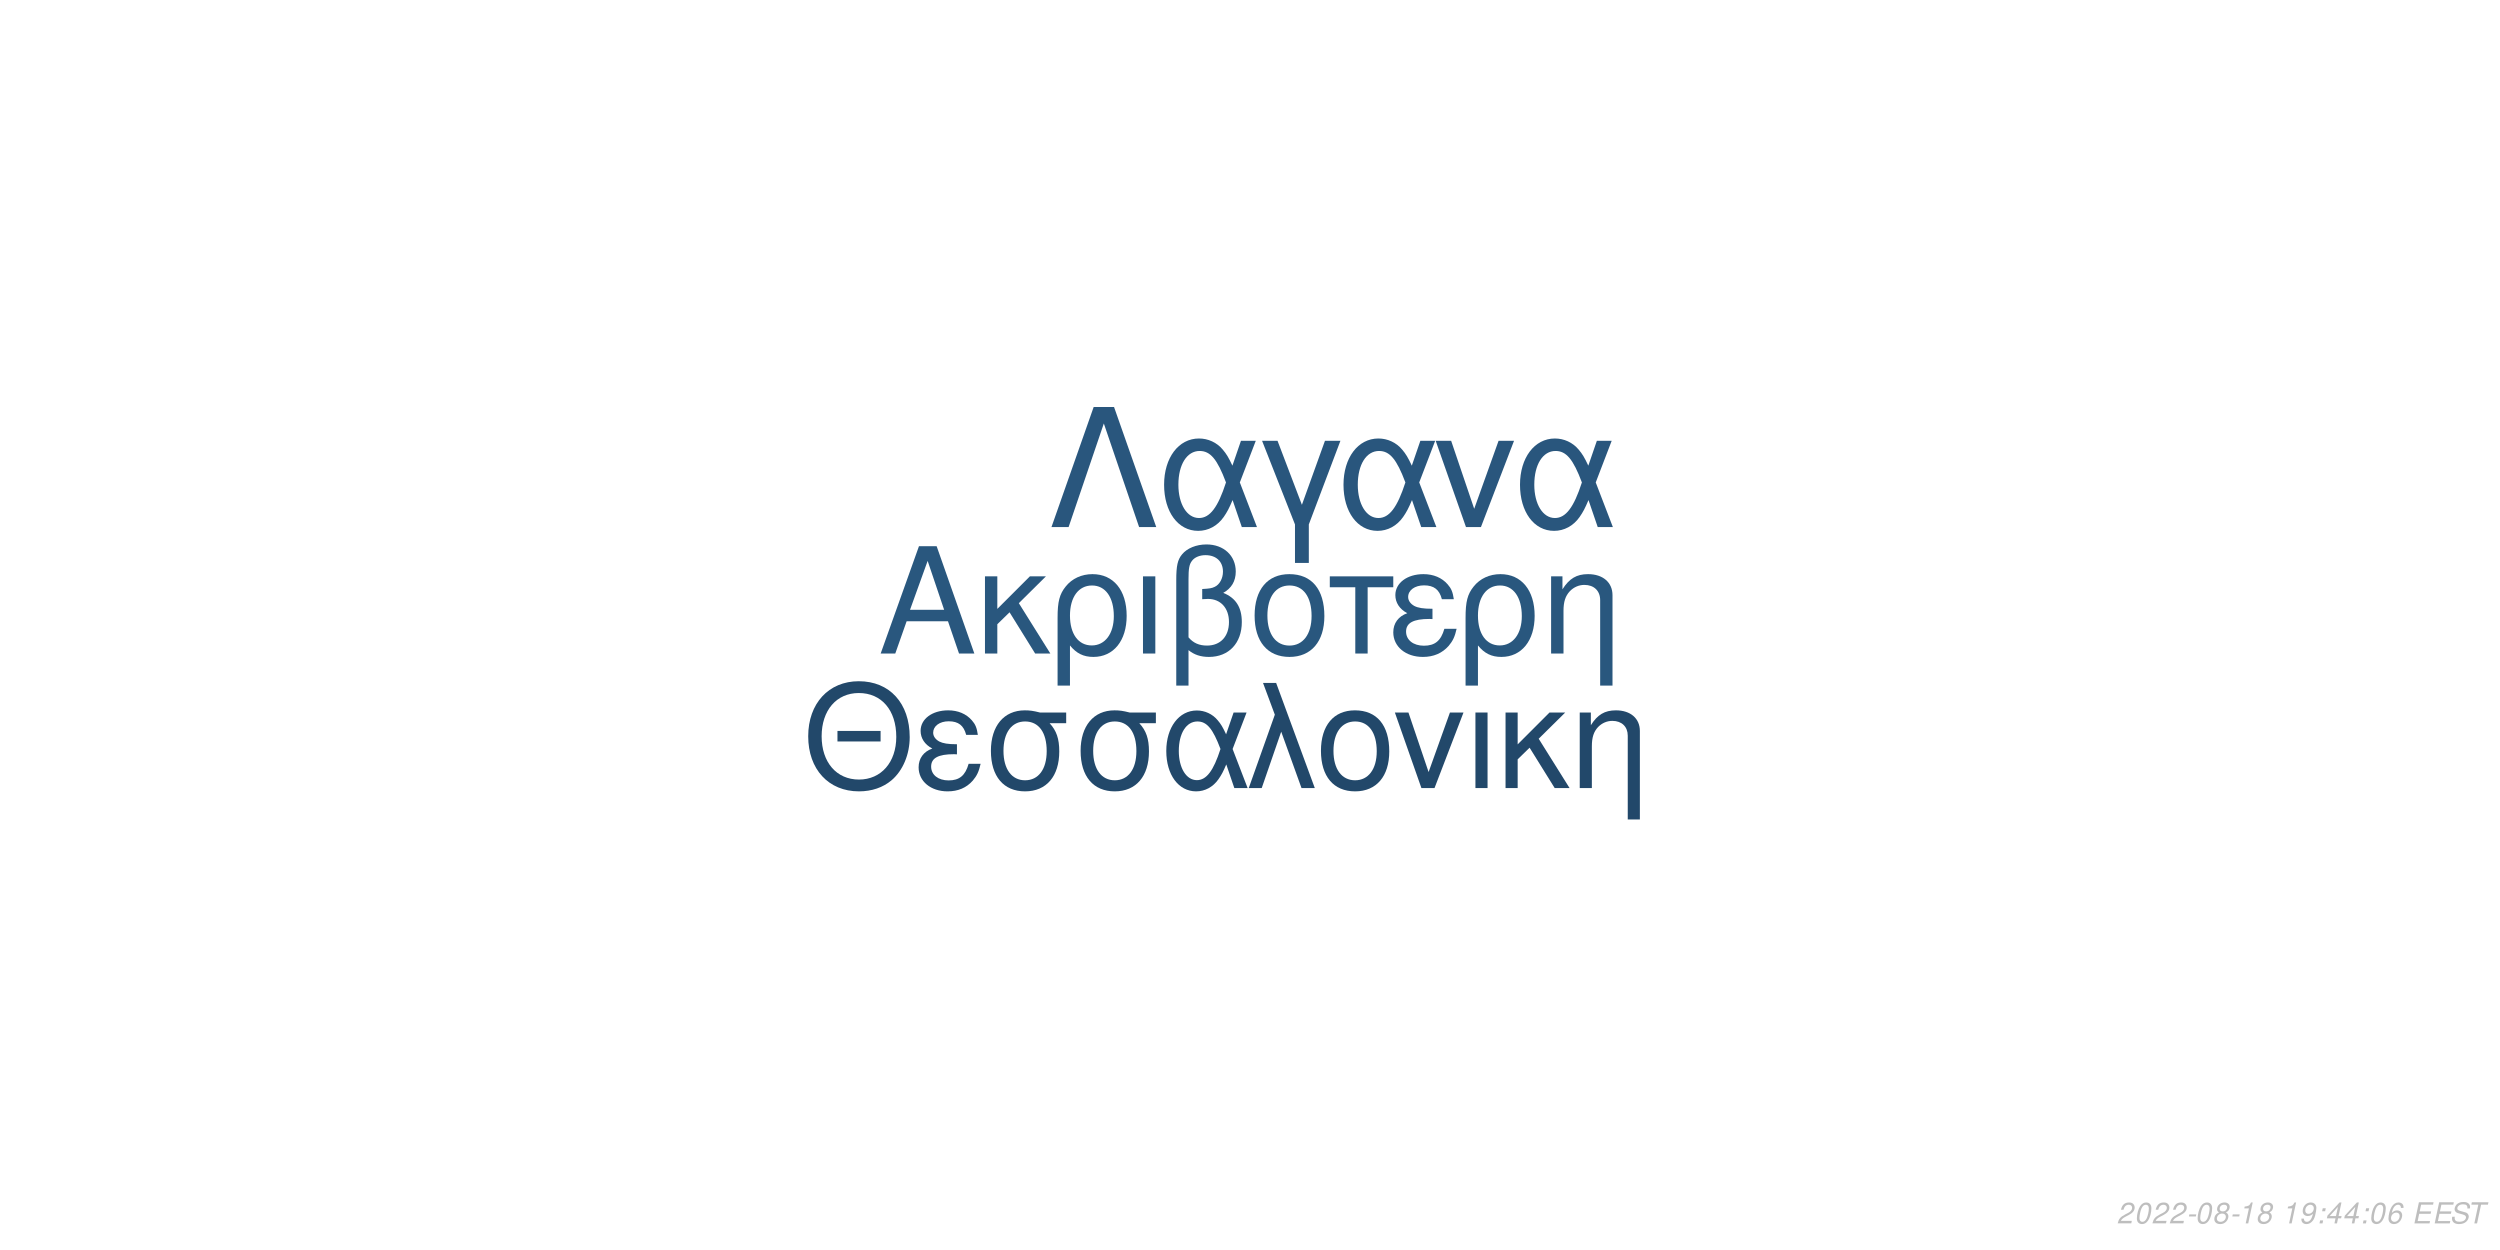
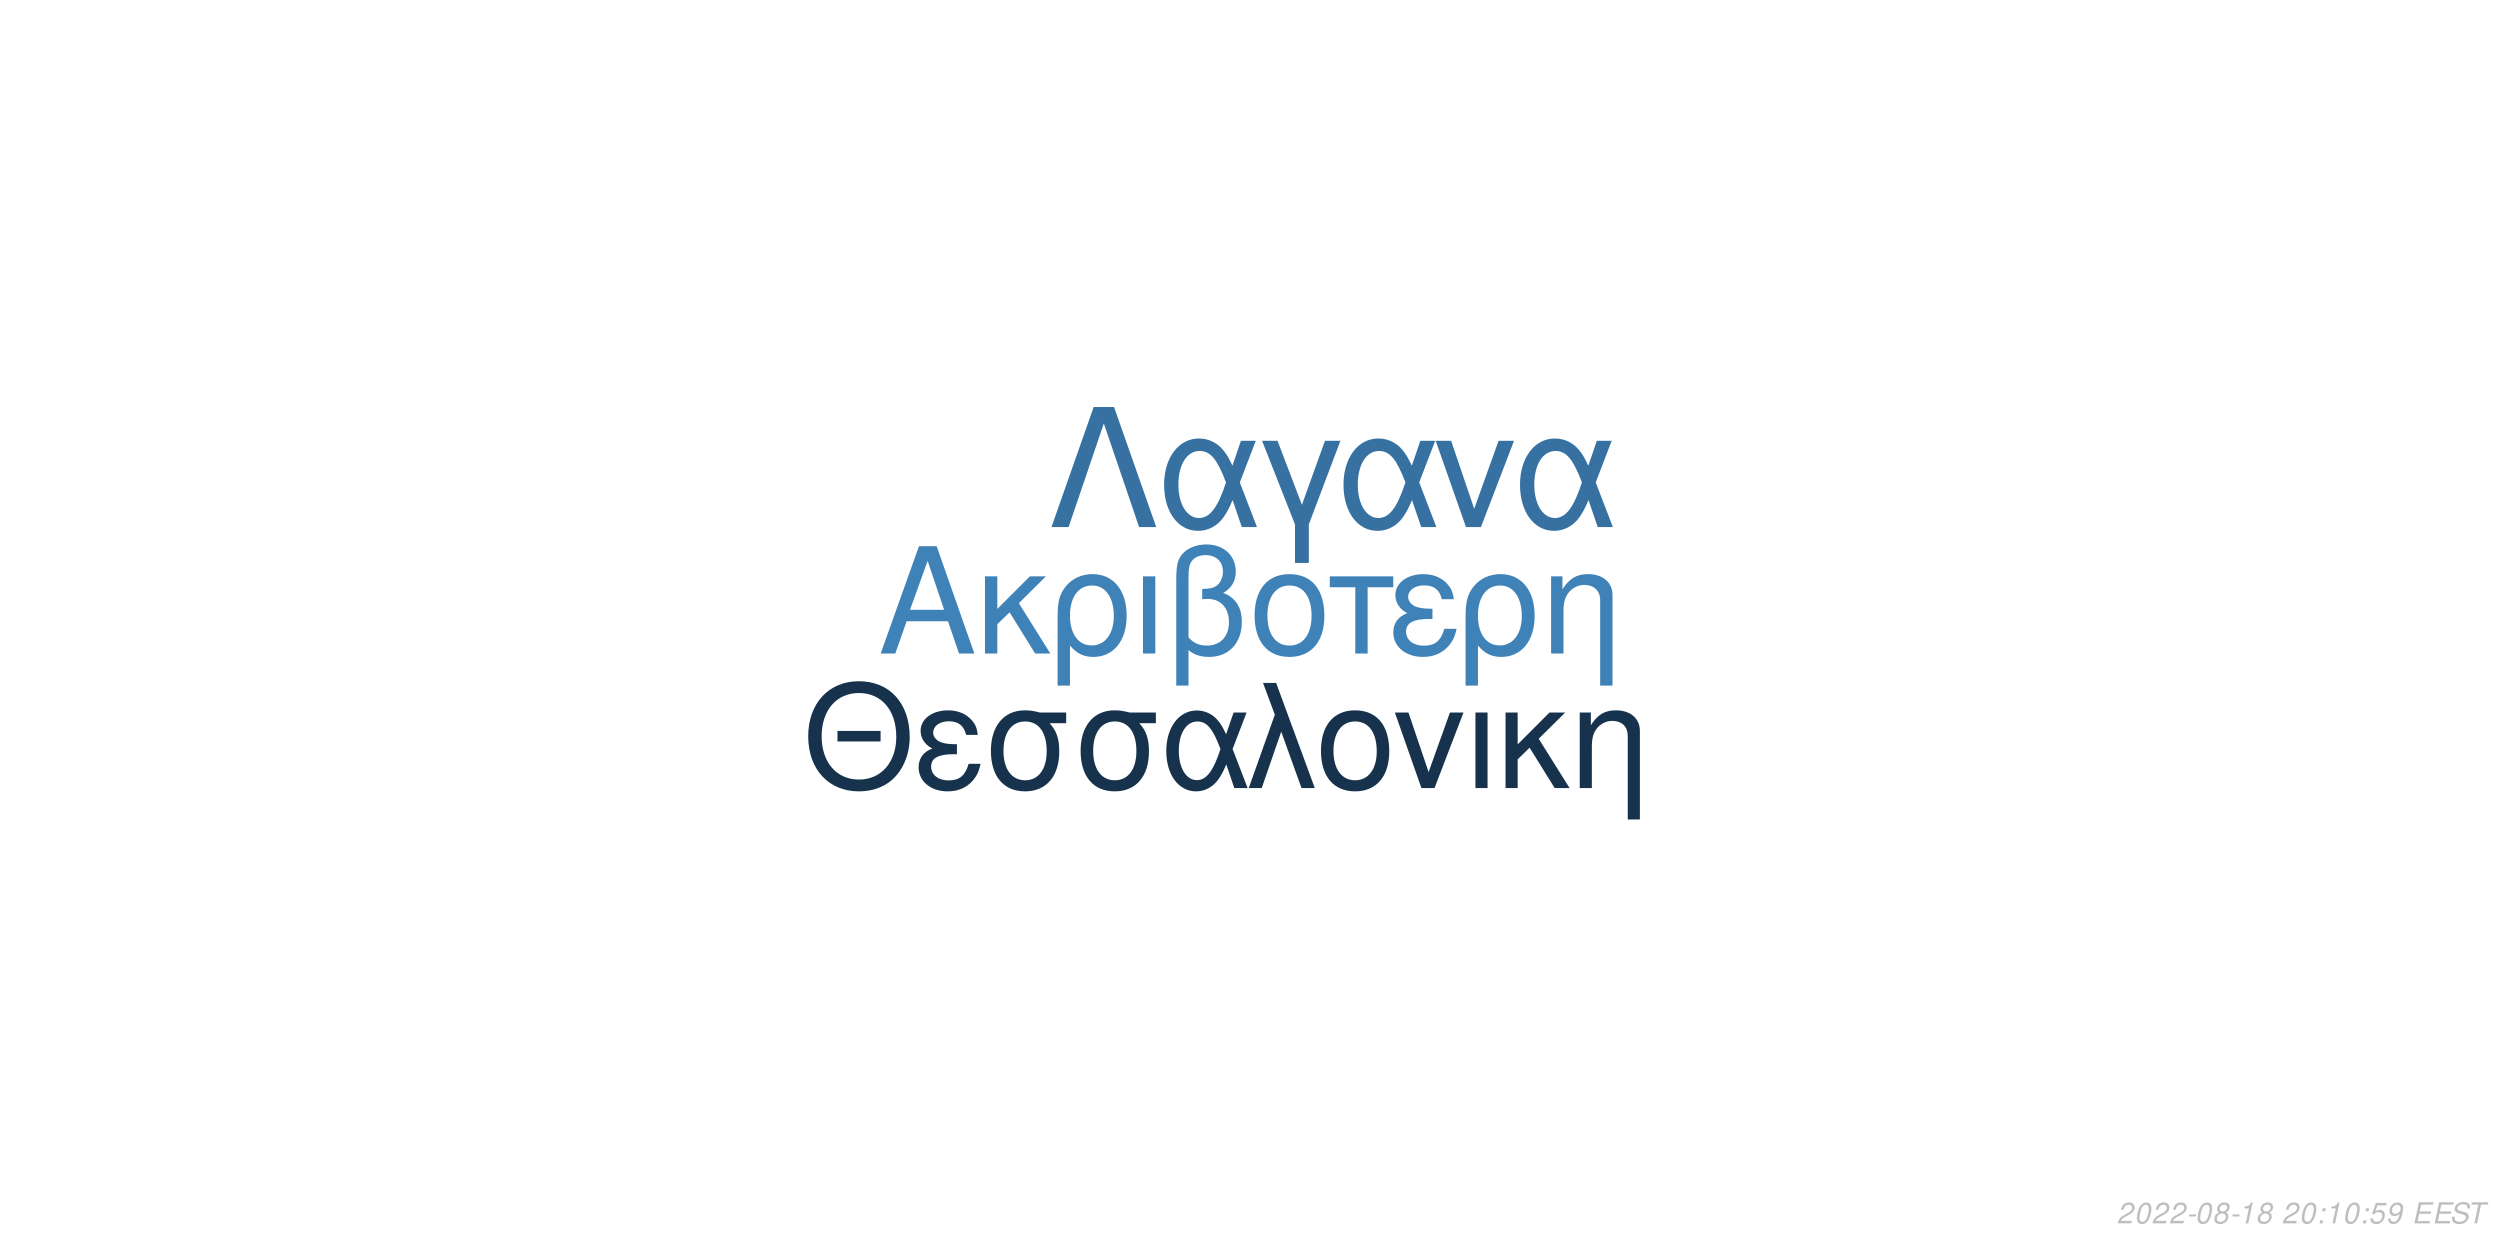
<svg xmlns="http://www.w3.org/2000/svg" xmlns:xlink="http://www.w3.org/1999/xlink" width="864pt" height="432pt" viewBox="0 0 864 432" version="1.1">
  <defs>
    <g>
      <symbol overflow="visible" id="glyph0-0">
        <path style="stroke:none;" d="" />
      </symbol>
      <symbol overflow="visible" id="glyph0-1">
        <path style="stroke:none;" d="M 24.125 -11.141 L 27.938 0 L 33.234 0 L 20.203 -37.094 L 14.094 -37.094 L 0.859 0 L 5.906 0 L 9.828 -11.141 Z M 22.797 -15.109 L 11 -15.109 L 17.094 -32.016 Z M 22.797 -15.109 " />
      </symbol>
      <symbol overflow="visible" id="glyph0-2">
        <path style="stroke:none;" d="M 7.172 -15.422 L 7.172 -26.672 L 2.906 -26.672 L 2.906 0 L 7.172 0 L 7.172 -10.125 L 11.406 -14.25 L 20.25 0 L 25.5 0 L 14.609 -17.406 L 23.969 -26.672 L 18.422 -26.672 Z M 7.172 -15.422 " />
      </symbol>
      <symbol overflow="visible" id="glyph0-3">
        <path style="stroke:none;" d="M 3 11.094 L 7.281 11.094 L 7.281 -2.797 C 9.516 -0.047 11.953 1.172 15.375 1.172 C 22.344 1.172 26.875 -4.422 26.875 -13.031 C 26.875 -21.891 22.297 -27.438 15.062 -27.438 C 11.297 -27.438 7.984 -25.906 5.797 -23.156 C 3.672 -20.516 3 -17.969 3 -12.359 Z M 14.906 -23.516 C 19.547 -23.516 22.438 -19.438 22.438 -12.922 C 22.438 -6.812 19.391 -2.797 14.812 -2.797 C 10.172 -2.797 7.281 -6.766 7.281 -13.125 C 7.281 -19.484 10.234 -23.516 14.906 -23.516 Z M 14.906 -23.516 " />
      </symbol>
      <symbol overflow="visible" id="glyph0-4">
        <path style="stroke:none;" d="M 3.516 0 L 7.781 0 L 7.781 -26.672 L 3.516 -26.672 Z M 3.516 0 " />
      </symbol>
      <symbol overflow="visible" id="glyph0-5">
        <path style="stroke:none;" d="M 4.016 11.094 L 8.25 11.094 L 8.25 -1.172 C 10.172 0.406 12.422 1.172 15.312 1.172 C 22.188 1.172 26.672 -3.609 26.672 -10.891 C 26.672 -15.984 24.578 -19.234 20.25 -20.969 C 23.109 -22.547 24.578 -25.031 24.578 -28.344 C 24.578 -33.844 20.406 -37.703 14.453 -37.703 C 10.938 -37.703 7.734 -36.391 6 -34.25 C 4.484 -32.422 4.016 -30.328 4.016 -25.391 Z M 8.25 -25.656 C 8.25 -29.359 8.5 -30.844 9.469 -32.062 C 10.375 -33.281 12.156 -34 14.094 -34 C 17.812 -34 20.156 -31.812 20.156 -28.297 C 20.156 -25.953 18.984 -23.812 17.297 -23.047 C 16.281 -22.547 15.469 -22.438 12.984 -22.297 L 12.984 -18.781 C 13.734 -18.828 14.344 -18.875 14.969 -18.875 C 19.344 -18.875 22.234 -15.719 22.234 -10.891 C 22.234 -5.906 19.281 -2.75 14.656 -2.75 C 11.953 -2.75 9.922 -3.609 8.25 -5.594 Z M 8.25 -25.656 " />
      </symbol>
      <symbol overflow="visible" id="glyph0-6">
        <path style="stroke:none;" d="M 14.094 -27.438 C 6.562 -27.438 2.094 -22.094 2.094 -13.125 C 2.094 -4.125 6.562 1.172 14.141 1.172 C 21.672 1.172 26.203 -4.172 26.203 -12.922 C 26.203 -22.188 21.828 -27.438 14.094 -27.438 Z M 14.141 -23.516 C 18.938 -23.516 21.781 -19.594 21.781 -12.984 C 21.781 -6.672 18.828 -2.75 14.141 -2.75 C 9.422 -2.75 6.516 -6.672 6.516 -13.125 C 6.516 -19.594 9.422 -23.516 14.141 -23.516 Z M 14.141 -23.516 " />
      </symbol>
      <symbol overflow="visible" id="glyph0-7">
        <path style="stroke:none;" d="M 7.891 0 L 12.156 0 L 12.156 -22.906 L 21.016 -22.906 L 21.016 -26.672 L -0.922 -26.672 L -0.922 -22.906 L 7.891 -22.906 Z M 7.891 0 " />
      </symbol>
      <symbol overflow="visible" id="glyph0-8">
        <path style="stroke:none;" d="M 14.562 -15.469 C 11.344 -15.469 9.562 -15.781 8.297 -16.438 C 6.922 -17.203 6.156 -18.328 6.156 -19.547 C 6.156 -21.891 8.453 -23.562 11.656 -23.562 C 15.062 -23.562 16.953 -22.094 17.812 -18.781 L 21.938 -18.781 C 21.578 -21.266 21.062 -22.5 19.797 -23.922 C 17.812 -26.203 14.906 -27.438 11.453 -27.438 C 5.797 -27.438 1.734 -24.375 1.734 -20.203 C 1.734 -17.609 3.156 -15.375 5.859 -13.938 C 2.797 -12.875 1.016 -10.484 1.016 -7.328 C 1.016 -2.391 5.297 1.172 11.25 1.172 C 14.969 1.172 17.906 -0.109 20.156 -2.641 C 21.578 -4.328 22.297 -5.797 22.906 -8.547 L 18.672 -8.547 C 17.5 -4.422 15.422 -2.703 11.609 -2.703 C 7.938 -2.703 5.438 -4.688 5.438 -7.578 C 5.438 -10.578 7.938 -11.953 13.484 -11.953 C 13.641 -11.953 14.094 -11.953 14.562 -11.906 Z M 14.562 -15.469 " />
      </symbol>
      <symbol overflow="visible" id="glyph0-9">
        <path style="stroke:none;" d="M 3.562 -26.672 L 3.562 0 L 7.844 0 L 7.844 -14.703 C 7.844 -17.906 8.5 -19.891 10.031 -21.531 C 11.406 -22.953 13.188 -23.719 15.062 -23.719 C 18.375 -23.719 20.516 -21.672 20.516 -18.469 L 20.516 11.094 L 24.781 11.094 L 24.781 -20.156 C 24.781 -24.578 21.469 -27.438 16.328 -27.438 C 12.359 -27.438 9.828 -25.906 7.484 -22.188 L 7.484 -26.672 Z M 3.562 -26.672 " />
      </symbol>
      <symbol overflow="visible" id="glyph1-0">
        <path style="stroke:none;" d="" />
      </symbol>
      <symbol overflow="visible" id="glyph1-1">
        <path style="stroke:none;" d="M 26.859 -19.734 L 11.953 -19.734 L 11.953 -16.094 L 26.859 -16.094 Z M 19.328 -36.922 C 8.922 -36.922 1.844 -29.25 1.844 -17.891 C 1.844 -6.484 8.875 1.141 19.391 1.141 C 23.812 1.141 27.703 -0.203 30.641 -2.688 C 34.578 -6.031 36.922 -11.656 36.922 -17.594 C 36.922 -29.297 30 -36.922 19.328 -36.922 Z M 19.328 -32.844 C 27.203 -32.844 32.281 -26.906 32.281 -17.688 C 32.281 -8.922 27.062 -2.938 19.391 -2.938 C 11.609 -2.938 6.484 -8.922 6.484 -17.891 C 6.484 -26.859 11.609 -32.844 19.328 -32.844 Z M 19.328 -32.844 " />
      </symbol>
      <symbol overflow="visible" id="glyph1-2">
        <path style="stroke:none;" d="M 14.25 -15.141 C 11.109 -15.141 9.375 -15.453 8.125 -16.094 C 6.781 -16.844 6.031 -17.938 6.031 -19.141 C 6.031 -21.422 8.266 -23.078 11.406 -23.078 C 14.75 -23.078 16.594 -21.625 17.438 -18.391 L 21.469 -18.391 C 21.125 -20.828 20.625 -22.031 19.391 -23.422 C 17.438 -25.656 14.594 -26.859 11.219 -26.859 C 5.688 -26.859 1.688 -23.875 1.688 -19.781 C 1.688 -17.234 3.094 -15.047 5.734 -13.656 C 2.734 -12.609 1 -10.266 1 -7.172 C 1 -2.344 5.188 1.141 11.016 1.141 C 14.656 1.141 17.547 -0.094 19.734 -2.594 C 21.125 -4.234 21.828 -5.688 22.422 -8.375 L 18.281 -8.375 C 17.141 -4.328 15.094 -2.641 11.359 -2.641 C 7.766 -2.641 5.328 -4.578 5.328 -7.422 C 5.328 -10.359 7.766 -11.703 13.203 -11.703 C 13.359 -11.703 13.797 -11.703 14.25 -11.656 Z M 14.25 -15.141 " />
      </symbol>
      <symbol overflow="visible" id="glyph1-3">
        <path style="stroke:none;" d="M 29 -26.109 L 19.938 -26.109 C 17.594 -26.703 16.438 -26.859 14.703 -26.859 C 7.469 -26.859 2.984 -21.469 2.984 -12.859 C 2.984 -4.031 7.375 1.141 14.797 1.141 C 22.172 1.141 26.609 -4.078 26.609 -12.656 C 26.609 -17.047 25.656 -19.828 23.266 -22.422 L 29 -22.422 Z M 14.797 -23.016 C 19.531 -23.016 22.266 -19.234 22.266 -12.75 C 22.266 -6.531 19.438 -2.688 14.797 -2.688 C 10.172 -2.688 7.328 -6.531 7.328 -12.859 C 7.328 -19.188 10.172 -23.016 14.797 -23.016 Z M 14.797 -23.016 " />
      </symbol>
      <symbol overflow="visible" id="glyph1-4">
        <path style="stroke:none;" d="M 29.344 -26.109 L 24.859 -26.109 L 22.266 -18.578 C 21.125 -21.031 20.484 -22.125 19.328 -23.469 C 17.547 -25.609 14.906 -26.812 12.156 -26.812 C 5.984 -26.812 1.594 -20.984 1.594 -12.812 C 1.594 -4.578 5.828 1.141 11.906 1.141 C 14.953 1.141 17.734 -0.344 19.625 -3.047 C 20.672 -4.531 21.281 -5.688 22.328 -8.172 L 25.109 0 L 29.703 0 L 24.516 -13.5 Z M 20.328 -13.5 C 17.891 -5.922 15.453 -2.734 12.156 -2.734 C 8.516 -2.734 5.922 -6.922 5.922 -12.812 C 5.922 -18.938 8.516 -23.016 12.359 -23.016 C 15.594 -23.016 17.688 -20.531 20.328 -13.5 Z M 20.328 -13.5 " />
      </symbol>
      <symbol overflow="visible" id="glyph1-5">
        <path style="stroke:none;" d="M 1.094 0 L 5.578 0 L 12.312 -19.484 L 19.328 0 L 23.922 0 L 10.562 -36.328 L 6.031 -36.328 L 10.109 -25.359 Z M 1.094 0 " />
      </symbol>
      <symbol overflow="visible" id="glyph1-6">
        <path style="stroke:none;" d="M 13.797 -26.859 C 6.422 -26.859 2.047 -21.625 2.047 -12.859 C 2.047 -4.031 6.422 1.141 13.859 1.141 C 21.234 1.141 25.656 -4.078 25.656 -12.656 C 25.656 -21.719 21.375 -26.859 13.797 -26.859 Z M 13.859 -23.016 C 18.531 -23.016 21.328 -19.188 21.328 -12.703 C 21.328 -6.531 18.438 -2.688 13.859 -2.688 C 9.219 -2.688 6.375 -6.531 6.375 -12.859 C 6.375 -19.188 9.219 -23.016 13.859 -23.016 Z M 13.859 -23.016 " />
      </symbol>
      <symbol overflow="visible" id="glyph1-7">
        <path style="stroke:none;" d="M 14.297 0 L 24.312 -26.109 L 19.625 -26.109 L 12.25 -5.531 L 5.281 -26.109 L 0.594 -26.109 L 9.766 0 Z M 14.297 0 " />
      </symbol>
      <symbol overflow="visible" id="glyph1-8">
        <path style="stroke:none;" d="M 3.438 0 L 7.625 0 L 7.625 -26.109 L 3.438 -26.109 Z M 3.438 0 " />
      </symbol>
      <symbol overflow="visible" id="glyph1-9">
        <path style="stroke:none;" d="M 7.031 -15.094 L 7.031 -26.109 L 2.844 -26.109 L 2.844 0 L 7.031 0 L 7.031 -9.922 L 11.156 -13.953 L 19.828 0 L 24.969 0 L 14.297 -17.047 L 23.469 -26.109 L 18.031 -26.109 Z M 7.031 -15.094 " />
      </symbol>
      <symbol overflow="visible" id="glyph1-10">
        <path style="stroke:none;" d="M 3.484 -26.109 L 3.484 0 L 7.672 0 L 7.672 -14.406 C 7.672 -17.547 8.328 -19.484 9.812 -21.078 C 11.156 -22.469 12.906 -23.219 14.75 -23.219 C 17.984 -23.219 20.078 -21.234 20.078 -18.094 L 20.078 10.859 L 24.266 10.859 L 24.266 -19.734 C 24.266 -24.062 21.031 -26.859 16 -26.859 C 12.109 -26.859 9.609 -25.359 7.328 -21.719 L 7.328 -26.109 Z M 3.484 -26.109 " />
      </symbol>
      <symbol overflow="visible" id="glyph2-0">
        <path style="stroke:none;" d="" />
      </symbol>
      <symbol overflow="visible" id="glyph2-1">
        <path style="stroke:none;" d="M 22.531 -41.484 L 15.484 -41.484 L 0.906 0 L 6.828 0 L 19 -35.797 L 31.188 0 L 37.109 0 Z M 22.531 -41.484 " />
      </symbol>
      <symbol overflow="visible" id="glyph2-2">
        <path style="stroke:none;" d="M 33.516 -29.812 L 28.391 -29.812 L 25.438 -21.219 C 24.125 -24.016 23.391 -25.266 22.078 -26.797 C 20.031 -29.25 17.016 -30.609 13.891 -30.609 C 6.828 -30.609 1.828 -23.953 1.828 -14.625 C 1.828 -5.234 6.656 1.312 13.594 1.312 C 17.078 1.312 20.266 -0.391 22.422 -3.469 C 23.609 -5.172 24.297 -6.484 25.5 -9.328 L 28.688 0 L 33.922 0 L 28 -15.422 Z M 23.219 -15.422 C 20.422 -6.766 17.641 -3.125 13.891 -3.125 C 9.734 -3.125 6.766 -7.906 6.766 -14.625 C 6.766 -21.625 9.734 -26.297 14.109 -26.297 C 17.812 -26.297 20.203 -23.453 23.219 -15.422 Z M 23.219 -15.422 " />
      </symbol>
      <symbol overflow="visible" id="glyph2-3">
        <path style="stroke:none;" d="M 12.062 12.406 L 16.844 12.406 L 16.844 -0.906 L 27.766 -29.812 L 22.422 -29.812 L 14.453 -7.688 L 6.031 -29.812 L 0.688 -29.812 L 12.062 -0.906 Z M 12.062 12.406 " />
      </symbol>
      <symbol overflow="visible" id="glyph2-4">
        <path style="stroke:none;" d="M 16.328 0 L 27.766 -29.812 L 22.422 -29.812 L 14 -6.312 L 6.031 -29.812 L 0.688 -29.812 L 11.156 0 Z M 16.328 0 " />
      </symbol>
      <symbol overflow="visible" id="glyph3-0">
        <path style="stroke:none;" d="" />
      </symbol>
      <symbol overflow="visible" id="glyph3-1">
        <path style="stroke:none;" d="M 5.234 -0.875 L 1.469 -0.875 C 1.641 -1.375 2.203 -1.891 3.109 -2.344 L 4.234 -2.938 C 5.562 -3.625 6.219 -4.469 6.219 -5.484 C 6.219 -5.938 6.062 -6.359 5.797 -6.656 C 5.469 -7.047 4.984 -7.234 4.312 -7.234 C 2.766 -7.234 1.891 -6.453 1.484 -4.734 L 2.375 -4.734 C 2.484 -5.188 2.609 -5.484 2.797 -5.75 C 3.094 -6.203 3.609 -6.453 4.188 -6.453 C 4.891 -6.453 5.344 -6.031 5.344 -5.375 C 5.344 -4.703 4.859 -4.094 4.016 -3.656 L 2.984 -3.125 C 1.234 -2.188 0.797 -1.656 0.344 -0.016 L 5.047 -0.016 Z M 5.234 -0.875 " />
      </symbol>
      <symbol overflow="visible" id="glyph3-2">
        <path style="stroke:none;" d="M 4.203 -7.234 C 3.375 -7.234 2.688 -6.812 2.125 -5.984 C 1.484 -5.047 0.984 -3.188 0.984 -1.734 C 0.984 -1.109 1.172 -0.562 1.484 -0.266 C 1.797 0.047 2.281 0.234 2.766 0.234 C 3.625 0.234 4.281 -0.156 4.859 -1.016 C 5.516 -1.953 6 -3.797 6 -5.266 C 6 -6.5 5.328 -7.234 4.203 -7.234 Z M 4.094 -6.453 C 4.734 -6.453 5.125 -5.984 5.125 -5.156 C 5.125 -4.203 4.781 -2.625 4.406 -1.812 C 3.984 -0.938 3.516 -0.547 2.875 -0.547 C 2.25 -0.547 1.875 -1.031 1.875 -1.828 C 1.875 -2.797 2.203 -4.344 2.594 -5.203 C 2.984 -6.047 3.453 -6.453 4.094 -6.453 Z M 4.094 -6.453 " />
      </symbol>
      <symbol overflow="visible" id="glyph3-3">
        <path style="stroke:none;" d="M 3.516 -3.125 L 1.125 -3.125 L 0.969 -2.406 L 3.359 -2.406 Z M 3.516 -3.125 " />
      </symbol>
      <symbol overflow="visible" id="glyph3-4">
        <path style="stroke:none;" d="M 4.766 -3.797 C 5.078 -3.969 5.234 -4.078 5.438 -4.234 C 5.812 -4.594 6.062 -5.172 6.062 -5.734 C 6.062 -6.625 5.344 -7.234 4.266 -7.234 C 2.812 -7.234 1.703 -6.219 1.703 -4.875 C 1.703 -4.406 1.875 -4.125 2.359 -3.812 C 1.297 -3.312 0.75 -2.516 0.75 -1.469 C 0.75 -0.438 1.547 0.234 2.812 0.234 C 3.656 0.234 4.359 -0.094 4.938 -0.734 C 5.359 -1.234 5.609 -1.859 5.609 -2.438 C 5.609 -3.047 5.312 -3.516 4.766 -3.797 Z M 4.109 -6.453 C 4.797 -6.453 5.188 -6.125 5.188 -5.578 C 5.188 -5.266 5.062 -4.922 4.859 -4.672 C 4.562 -4.312 4.188 -4.156 3.656 -4.156 C 2.984 -4.156 2.594 -4.453 2.594 -4.984 C 2.594 -5.859 3.203 -6.453 4.109 -6.453 Z M 3.453 -3.406 C 4.234 -3.406 4.734 -2.984 4.734 -2.312 C 4.734 -1.312 3.922 -0.547 2.875 -0.547 C 2.125 -0.547 1.625 -0.969 1.625 -1.625 C 1.625 -2.609 2.438 -3.406 3.453 -3.406 Z M 3.453 -3.406 " />
      </symbol>
      <symbol overflow="visible" id="glyph3-5">
        <path style="stroke:none;" d="M 3.703 -5.188 L 2.594 0 L 3.469 0 L 5.016 -7.234 L 4.438 -7.234 C 3.906 -6.156 3.688 -6.016 2.234 -5.812 L 2.109 -5.188 Z M 3.703 -5.188 " />
      </symbol>
      <symbol overflow="visible" id="glyph3-6">
        <path style="stroke:none;" d="" />
      </symbol>
      <symbol overflow="visible" id="glyph3-7">
+         <path style="stroke:none;" d="M 2.359 -1.031 L 1.312 -1.031 L 1.094 0 L 2.141 0 Z M 3.266 -5.234 L 2.219 -5.234 L 2 -4.203 L 3.047 -4.203 Z M 3.266 -5.234 " />
+       </symbol>
+       <symbol overflow="visible" id="glyph3-8">
+         <path style="stroke:none;" d="M 6.297 -7.094 L 2.594 -7.094 L 1.234 -3.234 L 2.047 -3.234 C 2.656 -3.766 2.938 -3.906 3.531 -3.906 C 4.328 -3.906 4.797 -3.453 4.797 -2.688 C 4.797 -1.438 3.969 -0.547 2.828 -0.547 C 2.031 -0.547 1.609 -0.938 1.578 -1.734 L 0.703 -1.734 L 0.703 -1.516 C 0.703 -0.938 0.844 -0.547 1.188 -0.266 C 1.562 0.062 2.078 0.234 2.703 0.234 C 3.656 0.234 4.391 -0.156 4.984 -0.922 C 5.422 -1.5 5.672 -2.234 5.672 -2.953 C 5.672 -4 4.938 -4.672 3.812 -4.672 C 3.328 -4.672 2.906 -4.547 2.406 -4.234 L 3.109 -6.219 L 6.109 -6.219 Z M 6.297 -7.094 " />
+       </symbol>
+       <symbol overflow="visible" id="glyph3-9">
        <path style="stroke:none;" d="M 0.844 -1.656 C 0.844 -1.547 0.844 -1.438 0.844 -1.375 C 0.844 -0.406 1.531 0.234 2.578 0.234 C 3.203 0.234 3.766 0.016 4.297 -0.438 C 4.938 -1 5.312 -1.656 5.594 -2.719 C 5.844 -3.672 6.016 -4.766 6.016 -5.375 C 6.016 -5.844 5.844 -6.328 5.547 -6.656 C 5.203 -7.031 4.703 -7.234 4.062 -7.234 C 2.516 -7.234 1.297 -5.938 1.297 -4.266 C 1.297 -3.203 1.984 -2.547 3.047 -2.547 C 3.484 -2.547 3.953 -2.672 4.281 -2.891 C 4.406 -2.984 4.547 -3.078 4.828 -3.344 C 4.438 -1.484 3.703 -0.547 2.703 -0.547 C 2.109 -0.547 1.719 -0.938 1.719 -1.547 L 1.719 -1.656 Z M 3.953 -6.453 C 4.625 -6.453 5.141 -5.953 5.141 -5.281 C 5.141 -4.188 4.312 -3.312 3.297 -3.312 C 2.594 -3.312 2.172 -3.734 2.172 -4.453 C 2.172 -5.562 2.984 -6.453 3.953 -6.453 Z M 3.953 -6.453 " />
      </symbol>
-       <symbol overflow="visible" id="glyph3-8">
-         <path style="stroke:none;" d="M 2.359 -1.031 L 1.312 -1.031 L 1.094 0 L 2.141 0 Z M 3.266 -5.234 L 2.219 -5.234 L 2 -4.203 L 3.047 -4.203 Z M 3.266 -5.234 " />
-       </symbol>
-       <symbol overflow="visible" id="glyph3-9">
-         <path style="stroke:none;" d="M 3.625 -1.75 L 3.266 0 L 4.141 0 L 4.516 -1.75 L 5.562 -1.75 L 5.734 -2.531 L 4.688 -2.531 L 5.688 -7.234 L 5.016 -7.234 L 0.844 -2.672 L 0.641 -1.75 Z M 3.797 -2.531 L 1.594 -2.531 L 4.469 -5.703 Z M 3.797 -2.531 " />
-       </symbol>
      <symbol overflow="visible" id="glyph3-10">
-         <path style="stroke:none;" d="M 6.125 -5.344 L 6.141 -5.625 C 6.141 -6.609 5.453 -7.234 4.391 -7.234 C 3.438 -7.234 2.641 -6.719 2.016 -5.703 C 1.422 -4.781 0.938 -2.953 0.938 -1.688 C 0.938 -0.516 1.688 0.234 2.859 0.234 C 3.703 0.234 4.438 -0.156 5 -0.875 C 5.406 -1.422 5.672 -2.156 5.672 -2.766 C 5.672 -3.812 4.969 -4.5 3.906 -4.5 C 3.234 -4.5 2.672 -4.234 2.094 -3.625 C 2.406 -5.375 3.234 -6.453 4.25 -6.453 C 4.703 -6.453 5.062 -6.234 5.172 -5.844 C 5.203 -5.719 5.234 -5.578 5.25 -5.344 Z M 3.656 -3.734 C 4.344 -3.734 4.797 -3.281 4.797 -2.625 C 4.797 -1.469 3.984 -0.547 2.984 -0.547 C 2.297 -0.547 1.812 -1.047 1.812 -1.766 C 1.812 -2.859 2.625 -3.734 3.656 -3.734 Z M 3.656 -3.734 " />
+         <path style="stroke:none;" d="M 2.547 -3.312 L 6.5 -3.312 L 6.688 -4.141 L 2.719 -4.141 L 3.219 -6.469 L 7.344 -6.469 L 7.516 -7.297 L 2.453 -7.297 L 0.906 0 L 6.125 0 L 6.297 -0.812 L 2.016 -0.812 Z M 2.547 -3.312 " />
      </symbol>
      <symbol overflow="visible" id="glyph3-11">
-         <path style="stroke:none;" d="M 2.547 -3.312 L 6.5 -3.312 L 6.688 -4.141 L 2.719 -4.141 L 3.219 -6.469 L 7.344 -6.469 L 7.516 -7.297 L 2.453 -7.297 L 0.906 0 L 6.125 0 L 6.297 -0.812 L 2.016 -0.812 Z M 2.547 -3.312 " />
+         <path style="stroke:none;" d="M 7.062 -5.156 C 7.125 -5.438 7.141 -5.562 7.141 -5.703 C 7.141 -6.156 6.938 -6.594 6.594 -6.891 C 6.188 -7.25 5.656 -7.406 4.875 -7.406 C 3.844 -7.406 3.047 -7.125 2.5 -6.562 C 2.094 -6.141 1.781 -5.438 1.781 -4.922 C 1.781 -4.297 2.219 -3.766 2.891 -3.562 L 4.594 -3.094 C 5.406 -2.859 5.734 -2.578 5.734 -2.094 C 5.734 -1.781 5.547 -1.406 5.266 -1.141 C 4.844 -0.766 4.266 -0.578 3.453 -0.578 C 2.328 -0.578 1.812 -0.984 1.812 -1.906 C 1.812 -2.047 1.812 -2.125 1.844 -2.312 L 0.984 -2.312 C 0.906 -2.062 0.891 -1.906 0.891 -1.688 C 0.891 -0.484 1.797 0.234 3.297 0.234 C 4.359 0.234 5.234 -0.062 5.812 -0.609 C 6.344 -1.078 6.688 -1.797 6.688 -2.375 C 6.688 -2.641 6.609 -2.906 6.453 -3.156 C 6.234 -3.5 5.938 -3.703 5.469 -3.828 L 3.75 -4.312 C 2.984 -4.547 2.734 -4.734 2.734 -5.188 C 2.734 -5.547 2.875 -5.844 3.188 -6.109 C 3.547 -6.438 4.031 -6.594 4.703 -6.594 C 5.266 -6.594 5.688 -6.484 5.906 -6.297 C 6.094 -6.125 6.219 -5.797 6.219 -5.516 C 6.219 -5.422 6.203 -5.344 6.188 -5.156 Z M 7.062 -5.156 " />
      </symbol>
      <symbol overflow="visible" id="glyph3-12">
-         <path style="stroke:none;" d="M 7.062 -5.156 C 7.125 -5.438 7.141 -5.562 7.141 -5.703 C 7.141 -6.156 6.938 -6.594 6.594 -6.891 C 6.188 -7.25 5.656 -7.406 4.875 -7.406 C 3.844 -7.406 3.047 -7.125 2.5 -6.562 C 2.094 -6.141 1.781 -5.438 1.781 -4.922 C 1.781 -4.297 2.219 -3.766 2.891 -3.562 L 4.594 -3.094 C 5.406 -2.859 5.734 -2.578 5.734 -2.094 C 5.734 -1.781 5.547 -1.406 5.266 -1.141 C 4.844 -0.766 4.266 -0.578 3.453 -0.578 C 2.328 -0.578 1.812 -0.984 1.812 -1.906 C 1.812 -2.047 1.812 -2.125 1.844 -2.312 L 0.984 -2.312 C 0.906 -2.062 0.891 -1.906 0.891 -1.688 C 0.891 -0.484 1.797 0.234 3.297 0.234 C 4.359 0.234 5.234 -0.062 5.812 -0.609 C 6.344 -1.078 6.688 -1.797 6.688 -2.375 C 6.688 -2.641 6.609 -2.906 6.453 -3.156 C 6.234 -3.5 5.938 -3.703 5.469 -3.828 L 3.75 -4.312 C 2.984 -4.547 2.734 -4.734 2.734 -5.188 C 2.734 -5.547 2.875 -5.844 3.188 -6.109 C 3.547 -6.438 4.031 -6.594 4.703 -6.594 C 5.266 -6.594 5.688 -6.484 5.906 -6.297 C 6.094 -6.125 6.219 -5.797 6.219 -5.516 C 6.219 -5.422 6.203 -5.344 6.188 -5.156 Z M 7.062 -5.156 " />
-       </symbol>
-       <symbol overflow="visible" id="glyph3-13">
        <path style="stroke:none;" d="M 4.938 -6.469 L 7.312 -6.469 L 7.484 -7.297 L 1.75 -7.297 L 1.578 -6.469 L 3.984 -6.469 L 2.609 0 L 3.547 0 Z M 4.938 -6.469 " />
      </symbol>
    </g>
  </defs>
  <g id="surface1">
    <rect x="0" y="0" width="864" height="432" style="fill:rgb(100%,100%,100%);fill-opacity:1;stroke:none;" />
-     <g style="fill:rgb(16.078%,34.118%,49.412%);fill-opacity:1;">
+     <g style="fill:rgb(24.706%,50.98%,72.157%);fill-opacity:1;">
      <use xlink:href="#glyph0-1" x="303.5" y="225.861" />
      <use xlink:href="#glyph0-2" x="337.5" y="225.861" />
      <use xlink:href="#glyph0-3" x="362.5" y="225.861" />
      <use xlink:href="#glyph0-4" x="391.5" y="225.861" />
      <use xlink:href="#glyph0-5" x="402.5" y="225.861" />
      <use xlink:href="#glyph0-6" x="431.5" y="225.861" />
      <use xlink:href="#glyph0-7" x="460.5" y="225.861" />
      <use xlink:href="#glyph0-8" x="480.5" y="225.861" />
      <use xlink:href="#glyph0-3" x="503.5" y="225.861" />
      <use xlink:href="#glyph0-9" x="532.5" y="225.861" />
    </g>
-     <g style="fill:rgb(13.333%,28.235%,41.569%);fill-opacity:1;">
+     <g style="fill:rgb(8.627%,19.608%,29.804%);fill-opacity:1;">
      <use xlink:href="#glyph1-1" x="277.473" y="272.354" />
      <use xlink:href="#glyph1-2" x="316.473" y="272.354" />
      <use xlink:href="#glyph1-3" x="339.473" y="272.354" />
      <use xlink:href="#glyph1-3" x="370.473" y="272.354" />
      <use xlink:href="#glyph1-4" x="401.473" y="272.354" />
      <use xlink:href="#glyph1-5" x="430.473" y="272.354" />
      <use xlink:href="#glyph1-6" x="454.473" y="272.354" />
      <use xlink:href="#glyph1-7" x="481.473" y="272.354" />
      <use xlink:href="#glyph1-8" x="506.473" y="272.354" />
      <use xlink:href="#glyph1-9" x="517.473" y="272.354" />
      <use xlink:href="#glyph1-10" x="542.473" y="272.354" />
    </g>
-     <g style="fill:rgb(16.078%,33.725%,49.02%);fill-opacity:1;">
+     <g style="fill:rgb(21.176%,44.314%,63.137%);fill-opacity:1;">
      <use xlink:href="#glyph2-1" x="362.484" y="182.152" />
      <use xlink:href="#glyph2-2" x="400.484" y="182.152" />
      <use xlink:href="#glyph2-3" x="435.484" y="182.152" />
      <use xlink:href="#glyph2-2" x="462.484" y="182.152" />
      <use xlink:href="#glyph2-4" x="495.484" y="182.152" />
      <use xlink:href="#glyph2-2" x="523.484" y="182.152" />
    </g>
    <g style="fill:rgb(74.51%,74.51%,74.51%);fill-opacity:1;">
      <use xlink:href="#glyph3-1" x="731.52" y="422.81" />
      <use xlink:href="#glyph3-2" x="737.52" y="422.81" />
      <use xlink:href="#glyph3-1" x="743.52" y="422.81" />
      <use xlink:href="#glyph3-1" x="749.52" y="422.81" />
      <use xlink:href="#glyph3-3" x="755.52" y="422.81" />
      <use xlink:href="#glyph3-2" x="758.52" y="422.81" />
      <use xlink:href="#glyph3-4" x="764.52" y="422.81" />
      <use xlink:href="#glyph3-3" x="770.52" y="422.81" />
      <use xlink:href="#glyph3-5" x="773.52" y="422.81" />
      <use xlink:href="#glyph3-4" x="779.52" y="422.81" />
      <use xlink:href="#glyph3-6" x="785.52" y="422.81" />
-       <use xlink:href="#glyph3-5" x="788.52" y="422.81" />
-       <use xlink:href="#glyph3-7" x="794.52" y="422.81" />
-       <use xlink:href="#glyph3-8" x="800.52" y="422.81" />
-       <use xlink:href="#glyph3-9" x="803.52" y="422.81" />
-       <use xlink:href="#glyph3-9" x="809.52" y="422.81" />
-       <use xlink:href="#glyph3-8" x="815.52" y="422.81" />
-       <use xlink:href="#glyph3-2" x="818.52" y="422.81" />
-       <use xlink:href="#glyph3-10" x="824.52" y="422.81" />
+       <use xlink:href="#glyph3-1" x="788.52" y="422.81" />
+       <use xlink:href="#glyph3-2" x="794.52" y="422.81" />
+       <use xlink:href="#glyph3-7" x="800.52" y="422.81" />
+       <use xlink:href="#glyph3-5" x="803.52" y="422.81" />
+       <use xlink:href="#glyph3-2" x="809.52" y="422.81" />
+       <use xlink:href="#glyph3-7" x="815.52" y="422.81" />
+       <use xlink:href="#glyph3-8" x="818.52" y="422.81" />
+       <use xlink:href="#glyph3-9" x="824.52" y="422.81" />
      <use xlink:href="#glyph3-6" x="830.52" y="422.81" />
-       <use xlink:href="#glyph3-11" x="833.52" y="422.81" />
-       <use xlink:href="#glyph3-11" x="840.52" y="422.81" />
-       <use xlink:href="#glyph3-12" x="846.52" y="422.81" />
-       <use xlink:href="#glyph3-13" x="852.52" y="422.81" />
+       <use xlink:href="#glyph3-10" x="833.52" y="422.81" />
+       <use xlink:href="#glyph3-10" x="840.52" y="422.81" />
+       <use xlink:href="#glyph3-11" x="846.52" y="422.81" />
+       <use xlink:href="#glyph3-12" x="852.52" y="422.81" />
    </g>
  </g>
</svg>
